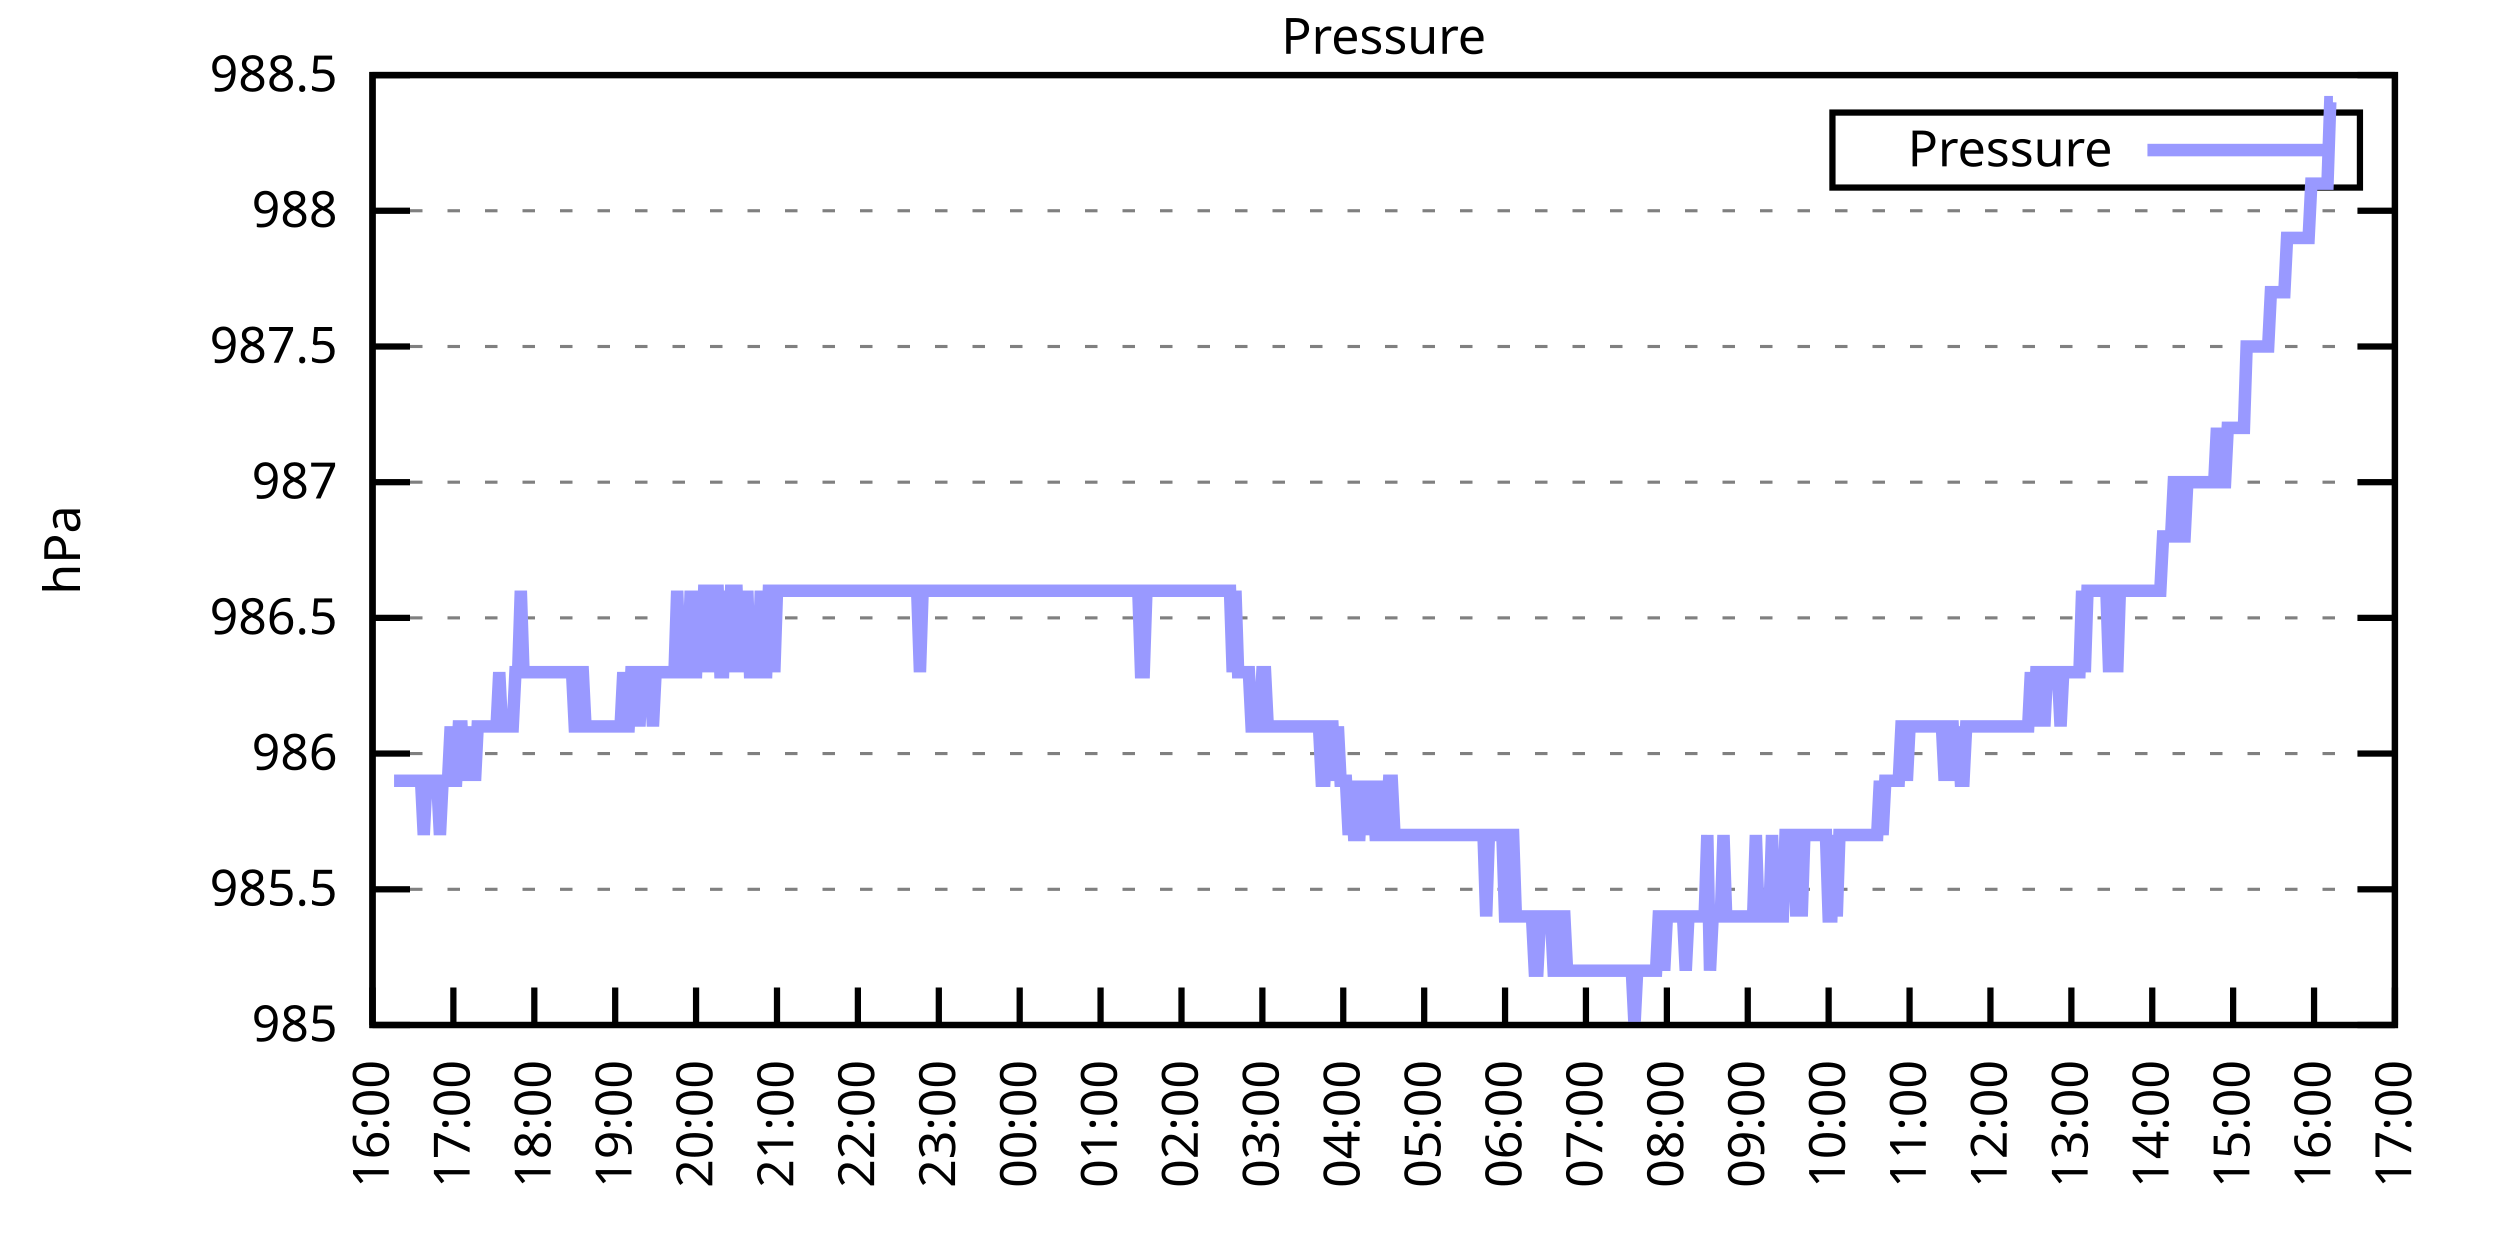
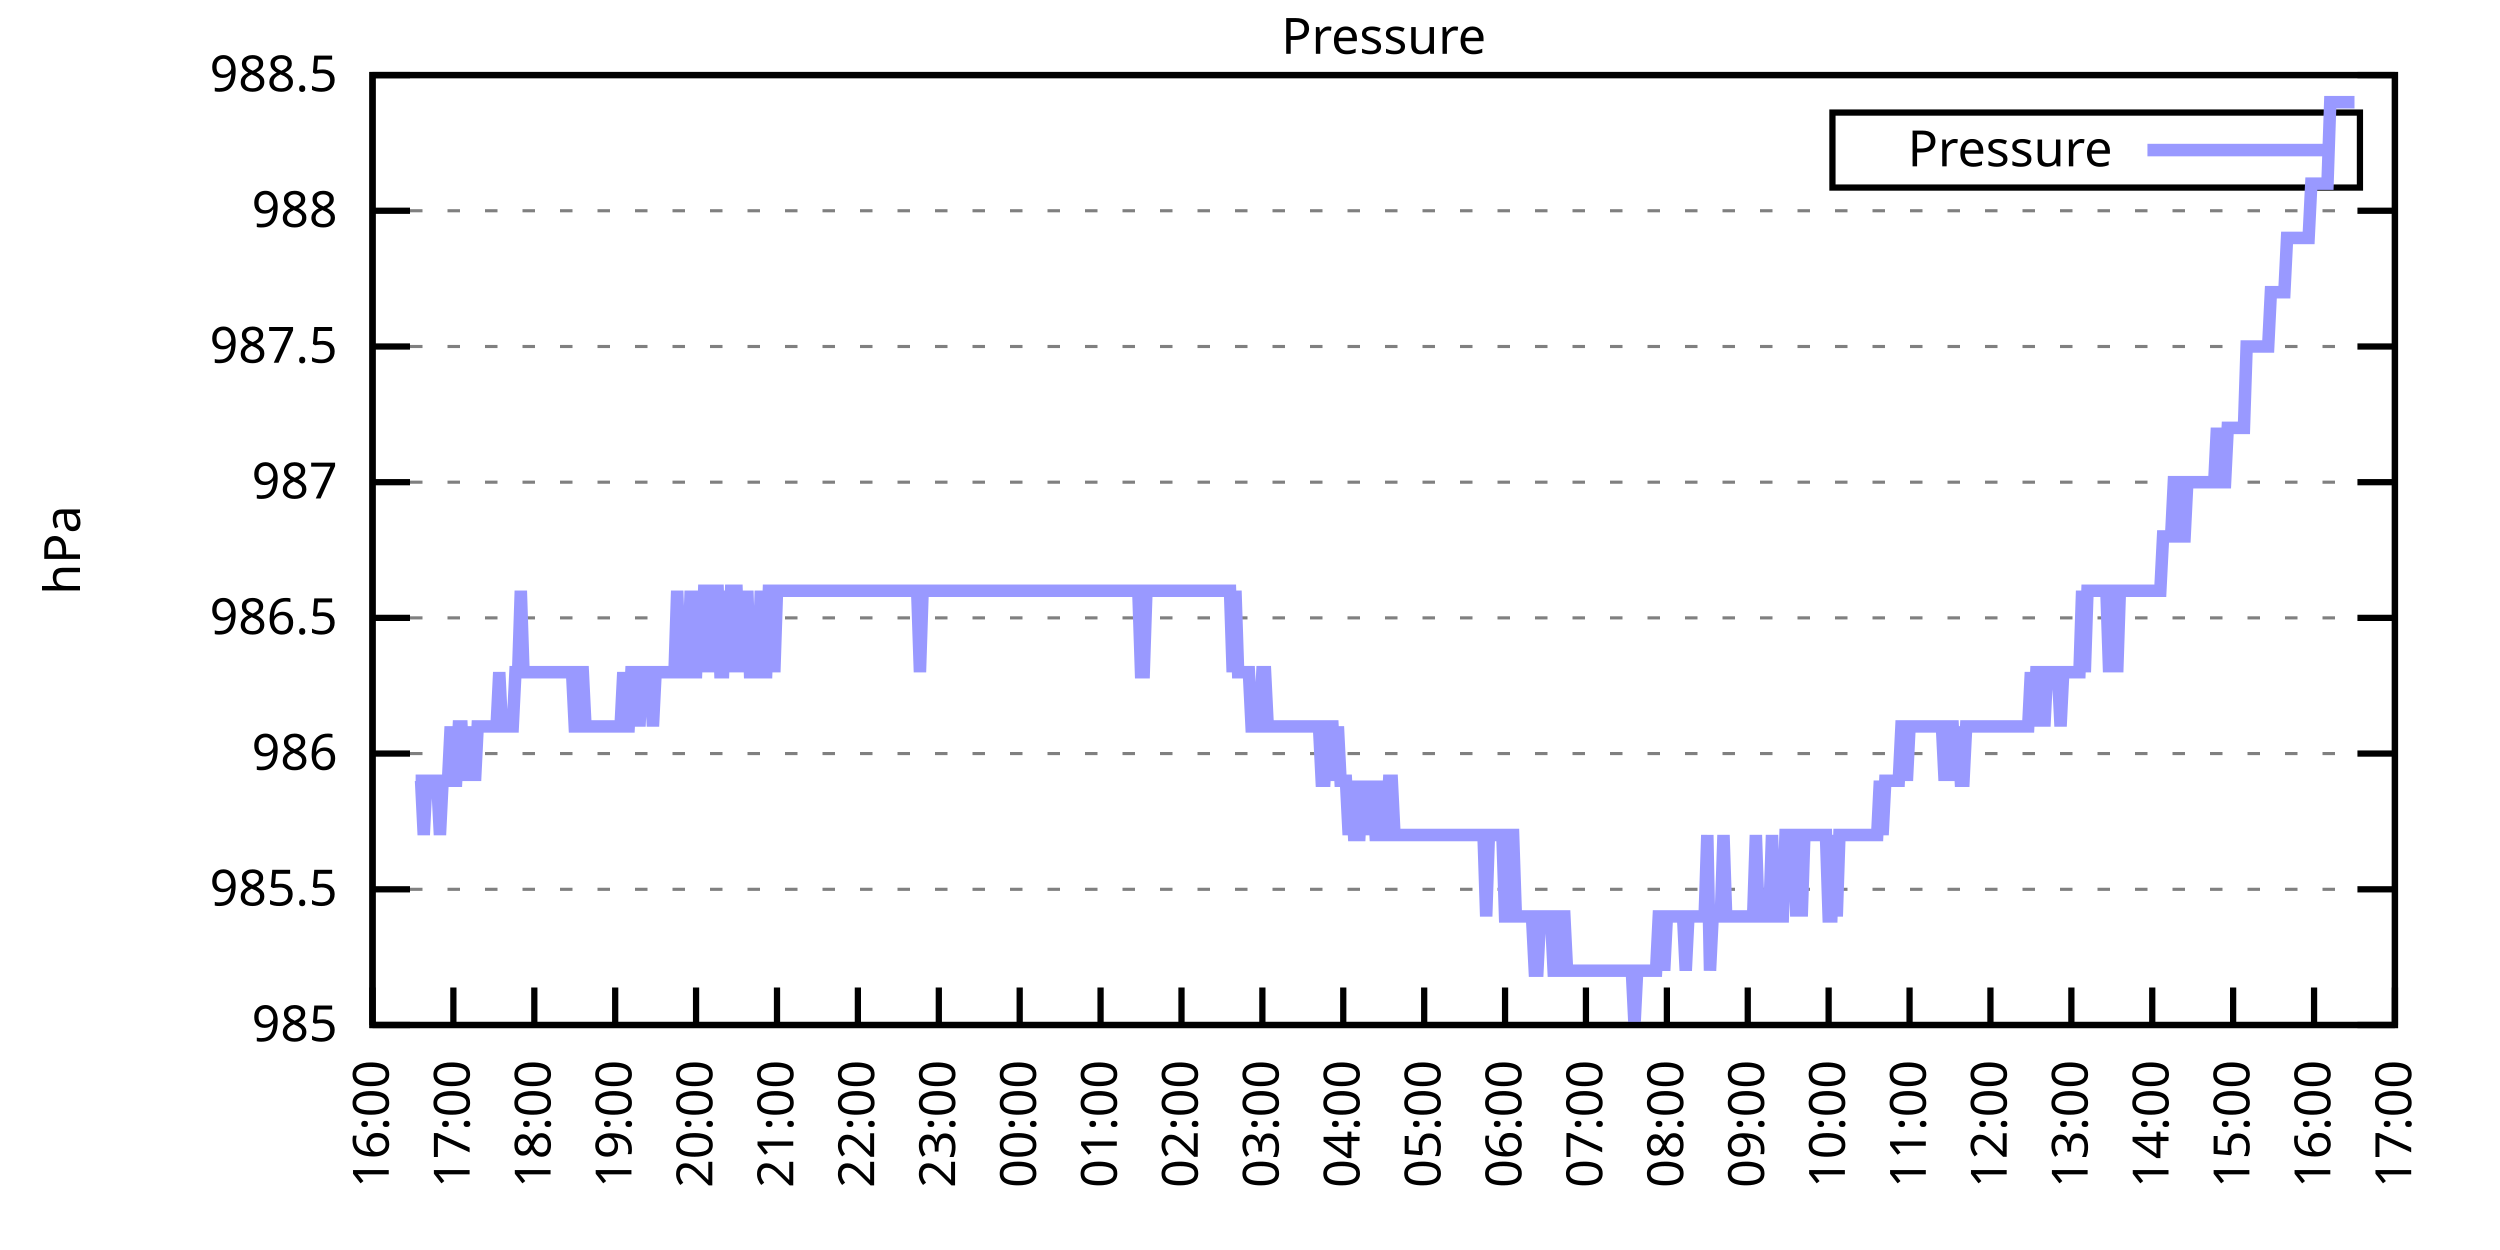
<svg xmlns="http://www.w3.org/2000/svg" xmlns:xlink="http://www.w3.org/1999/xlink" width="400" height="200" viewBox="0 0 400 200">
  <g id="gnuplot_canvas">
    <rect x="0" y="0" width="400" height="200" fill="none" />
    <defs>
      <circle id="gpDot" r="0.5" stroke-width="0.5" stroke="currentColor" />
      <path id="gpPt0" stroke-width="0.333" stroke="currentColor" d="M-1,0 h2 M0,-1 v2" />
      <path id="gpPt1" stroke-width="0.333" stroke="currentColor" d="M-1,-1 L1,1 M1,-1 L-1,1" />
      <path id="gpPt2" stroke-width="0.333" stroke="currentColor" d="M-1,0 L1,0 M0,-1 L0,1 M-1,-1 L1,1 M-1,1 L1,-1" />
      <rect id="gpPt3" stroke-width="0.333" stroke="currentColor" x="-1" y="-1" width="2" height="2" />
      <rect id="gpPt4" stroke-width="0.333" stroke="currentColor" fill="currentColor" x="-1" y="-1" width="2" height="2" />
      <circle id="gpPt5" stroke-width="0.333" stroke="currentColor" cx="0" cy="0" r="1" />
      <use xlink:href="#gpPt5" id="gpPt6" fill="currentColor" stroke="none" />
      <path id="gpPt7" stroke-width="0.333" stroke="currentColor" d="M0,-1.33 L-1.33,0.67 L1.33,0.67 z" />
      <use xlink:href="#gpPt7" id="gpPt8" fill="currentColor" stroke="none" />
      <use xlink:href="#gpPt7" id="gpPt9" stroke="currentColor" transform="rotate(180)" />
      <use xlink:href="#gpPt9" id="gpPt10" fill="currentColor" stroke="none" />
      <use xlink:href="#gpPt3" id="gpPt11" stroke="currentColor" transform="rotate(45)" />
      <use xlink:href="#gpPt11" id="gpPt12" fill="currentColor" stroke="none" />
      <path id="gpPt13" stroke-width="0.333" stroke="currentColor" d="M0,1.330 L1.265,0.411 L0.782,-1.067 L-0.782,-1.076 L-1.265,0.411 z" />
      <use xlink:href="#gpPt13" id="gpPt14" fill="currentColor" stroke="none" />
      <filter id="textbox" filterUnits="objectBoundingBox" x="0" y="0" height="1" width="1">
        <feFlood flood-color="white" flood-opacity="1" result="bgnd" />
        <feComposite in="SourceGraphic" in2="bgnd" operator="atop" />
      </filter>
      <filter id="greybox" filterUnits="objectBoundingBox" x="0" y="0" height="1" width="1">
        <feFlood flood-color="lightgrey" flood-opacity="1" result="grey" />
        <feComposite in="SourceGraphic" in2="grey" operator="atop" />
      </filter>
    </defs>
    <g fill="none" color="white" stroke="currentColor" stroke-width="1.00" stroke-linecap="butt" stroke-linejoin="miter">
</g>
    <g fill="none" color="black" stroke="currentColor" stroke-width="1.00" stroke-linecap="butt" stroke-linejoin="miter">
      <g stroke="none" shape-rendering="crispEdges">
        <polygon fill="rgb(255, 255, 255)" points="59.60,164.00 383.18,164.00 383.18,12.02 59.60,12.02 " />
      </g>
    </g>
    <g fill="none" color="black" stroke="currentColor" stroke-width="1.00" stroke-linecap="butt" stroke-linejoin="miter">
</g>
    <g fill="none" color="black" stroke="black" stroke-width="0.50" stroke-linecap="butt" stroke-linejoin="miter">
</g>
    <g fill="none" color="gray" stroke="currentColor" stroke-width="0.50" stroke-linecap="butt" stroke-linejoin="miter">
      <path stroke="gray" stroke-dasharray="2,4" class="gridline" d="M59.60,164.00 L383.19,164.00  " />
    </g>
    <g fill="none" color="gray" stroke="gray" stroke-width="1.00" stroke-linecap="butt" stroke-linejoin="miter">
</g>
    <g fill="none" color="black" stroke="currentColor" stroke-width="1.00" stroke-linecap="butt" stroke-linejoin="miter">
      <path stroke="black" d="M59.60,164.00 L65.60,164.00 M383.19,164.00 L377.19,164.00  " />
      <g transform="translate(54.00,166.60)" stroke="none" fill="black" font-family="Sans" font-size="8.00" text-anchor="end">
        <text>
          <tspan font-family="Sans"> 985</tspan>
        </text>
      </g>
    </g>
    <g fill="none" color="black" stroke="currentColor" stroke-width="1.00" stroke-linecap="butt" stroke-linejoin="miter">
</g>
    <g fill="none" color="black" stroke="black" stroke-width="0.50" stroke-linecap="butt" stroke-linejoin="miter">
</g>
    <g fill="none" color="gray" stroke="currentColor" stroke-width="0.50" stroke-linecap="butt" stroke-linejoin="miter">
      <path stroke="gray" stroke-dasharray="2,4" class="gridline" d="M59.60,142.29 L383.19,142.29  " />
    </g>
    <g fill="none" color="gray" stroke="gray" stroke-width="1.00" stroke-linecap="butt" stroke-linejoin="miter">
</g>
    <g fill="none" color="black" stroke="currentColor" stroke-width="1.00" stroke-linecap="butt" stroke-linejoin="miter">
      <path stroke="black" d="M59.60,142.29 L65.60,142.29 M383.19,142.29 L377.19,142.29  " />
      <g transform="translate(54.00,144.89)" stroke="none" fill="black" font-family="Sans" font-size="8.00" text-anchor="end">
        <text>
          <tspan font-family="Sans"> 985.5</tspan>
        </text>
      </g>
    </g>
    <g fill="none" color="black" stroke="currentColor" stroke-width="1.00" stroke-linecap="butt" stroke-linejoin="miter">
</g>
    <g fill="none" color="black" stroke="black" stroke-width="0.50" stroke-linecap="butt" stroke-linejoin="miter">
</g>
    <g fill="none" color="gray" stroke="currentColor" stroke-width="0.50" stroke-linecap="butt" stroke-linejoin="miter">
      <path stroke="gray" stroke-dasharray="2,4" class="gridline" d="M59.60,120.57 L383.19,120.57  " />
    </g>
    <g fill="none" color="gray" stroke="gray" stroke-width="1.00" stroke-linecap="butt" stroke-linejoin="miter">
</g>
    <g fill="none" color="black" stroke="currentColor" stroke-width="1.00" stroke-linecap="butt" stroke-linejoin="miter">
      <path stroke="black" d="M59.60,120.57 L65.60,120.57 M383.19,120.57 L377.19,120.57  " />
      <g transform="translate(54.00,123.17)" stroke="none" fill="black" font-family="Sans" font-size="8.00" text-anchor="end">
        <text>
          <tspan font-family="Sans"> 986</tspan>
        </text>
      </g>
    </g>
    <g fill="none" color="black" stroke="currentColor" stroke-width="1.00" stroke-linecap="butt" stroke-linejoin="miter">
</g>
    <g fill="none" color="black" stroke="black" stroke-width="0.50" stroke-linecap="butt" stroke-linejoin="miter">
</g>
    <g fill="none" color="gray" stroke="currentColor" stroke-width="0.50" stroke-linecap="butt" stroke-linejoin="miter">
      <path stroke="gray" stroke-dasharray="2,4" class="gridline" d="M59.60,98.86 L383.19,98.86  " />
    </g>
    <g fill="none" color="gray" stroke="gray" stroke-width="1.00" stroke-linecap="butt" stroke-linejoin="miter">
</g>
    <g fill="none" color="black" stroke="currentColor" stroke-width="1.00" stroke-linecap="butt" stroke-linejoin="miter">
      <path stroke="black" d="M59.60,98.86 L65.60,98.86 M383.19,98.86 L377.19,98.86  " />
      <g transform="translate(54.00,101.46)" stroke="none" fill="black" font-family="Sans" font-size="8.00" text-anchor="end">
        <text>
          <tspan font-family="Sans"> 986.5</tspan>
        </text>
      </g>
    </g>
    <g fill="none" color="black" stroke="currentColor" stroke-width="1.00" stroke-linecap="butt" stroke-linejoin="miter">
</g>
    <g fill="none" color="black" stroke="black" stroke-width="0.50" stroke-linecap="butt" stroke-linejoin="miter">
</g>
    <g fill="none" color="gray" stroke="currentColor" stroke-width="0.50" stroke-linecap="butt" stroke-linejoin="miter">
      <path stroke="gray" stroke-dasharray="2,4" class="gridline" d="M59.60,77.15 L383.19,77.15  " />
    </g>
    <g fill="none" color="gray" stroke="gray" stroke-width="1.00" stroke-linecap="butt" stroke-linejoin="miter">
</g>
    <g fill="none" color="black" stroke="currentColor" stroke-width="1.00" stroke-linecap="butt" stroke-linejoin="miter">
      <path stroke="black" d="M59.60,77.15 L65.60,77.15 M383.19,77.15 L377.19,77.15  " />
      <g transform="translate(54.00,79.75)" stroke="none" fill="black" font-family="Sans" font-size="8.00" text-anchor="end">
        <text>
          <tspan font-family="Sans"> 987</tspan>
        </text>
      </g>
    </g>
    <g fill="none" color="black" stroke="currentColor" stroke-width="1.00" stroke-linecap="butt" stroke-linejoin="miter">
</g>
    <g fill="none" color="black" stroke="black" stroke-width="0.50" stroke-linecap="butt" stroke-linejoin="miter">
</g>
    <g fill="none" color="gray" stroke="currentColor" stroke-width="0.50" stroke-linecap="butt" stroke-linejoin="miter">
      <path stroke="gray" stroke-dasharray="2,4" class="gridline" d="M59.60,55.44 L383.19,55.44  " />
    </g>
    <g fill="none" color="gray" stroke="gray" stroke-width="1.00" stroke-linecap="butt" stroke-linejoin="miter">
</g>
    <g fill="none" color="black" stroke="currentColor" stroke-width="1.00" stroke-linecap="butt" stroke-linejoin="miter">
      <path stroke="black" d="M59.60,55.44 L65.60,55.44 M383.19,55.44 L377.19,55.44  " />
      <g transform="translate(54.00,58.04)" stroke="none" fill="black" font-family="Sans" font-size="8.00" text-anchor="end">
        <text>
          <tspan font-family="Sans"> 987.5</tspan>
        </text>
      </g>
    </g>
    <g fill="none" color="black" stroke="currentColor" stroke-width="1.00" stroke-linecap="butt" stroke-linejoin="miter">
</g>
    <g fill="none" color="black" stroke="black" stroke-width="0.50" stroke-linecap="butt" stroke-linejoin="miter">
</g>
    <g fill="none" color="gray" stroke="currentColor" stroke-width="0.50" stroke-linecap="butt" stroke-linejoin="miter">
      <path stroke="gray" stroke-dasharray="2,4" class="gridline" d="M59.60,33.72 L383.19,33.72  " />
    </g>
    <g fill="none" color="gray" stroke="gray" stroke-width="1.00" stroke-linecap="butt" stroke-linejoin="miter">
</g>
    <g fill="none" color="black" stroke="currentColor" stroke-width="1.00" stroke-linecap="butt" stroke-linejoin="miter">
      <path stroke="black" d="M59.60,33.72 L65.60,33.72 M383.19,33.72 L377.19,33.72  " />
      <g transform="translate(54.00,36.32)" stroke="none" fill="black" font-family="Sans" font-size="8.00" text-anchor="end">
        <text>
          <tspan font-family="Sans"> 988</tspan>
        </text>
      </g>
    </g>
    <g fill="none" color="black" stroke="currentColor" stroke-width="1.00" stroke-linecap="butt" stroke-linejoin="miter">
</g>
    <g fill="none" color="black" stroke="black" stroke-width="0.50" stroke-linecap="butt" stroke-linejoin="miter">
</g>
    <g fill="none" color="gray" stroke="currentColor" stroke-width="0.50" stroke-linecap="butt" stroke-linejoin="miter">
      <path stroke="gray" stroke-dasharray="2,4" class="gridline" d="M59.60,12.01 L383.19,12.01  " />
    </g>
    <g fill="none" color="gray" stroke="gray" stroke-width="1.00" stroke-linecap="butt" stroke-linejoin="miter">
</g>
    <g fill="none" color="black" stroke="currentColor" stroke-width="1.00" stroke-linecap="butt" stroke-linejoin="miter">
      <path stroke="black" d="M59.60,12.01 L65.60,12.01 M383.19,12.01 L377.19,12.01  " />
      <g transform="translate(54.00,14.61)" stroke="none" fill="black" font-family="Sans" font-size="8.00" text-anchor="end">
        <text>
          <tspan font-family="Sans"> 988.5</tspan>
        </text>
      </g>
    </g>
    <g fill="none" color="black" stroke="currentColor" stroke-width="1.00" stroke-linecap="butt" stroke-linejoin="miter">
      <path stroke="black" d="M59.60,164.00 L59.60,158.00  " />
      <g transform="translate(62.20,169.60) rotate(270.00)" stroke="none" fill="black" font-family="Sans" font-size="8.00" text-anchor="end">
        <text>
          <tspan font-family="Sans">16:00</tspan>
        </text>
      </g>
    </g>
    <g fill="none" color="black" stroke="currentColor" stroke-width="1.00" stroke-linecap="butt" stroke-linejoin="miter">
      <path stroke="black" d="M72.54,164.00 L72.54,158.00  " />
      <g transform="translate(75.14,169.60) rotate(270.00)" stroke="none" fill="black" font-family="Sans" font-size="8.00" text-anchor="end">
        <text>
          <tspan font-family="Sans">17:00</tspan>
        </text>
      </g>
    </g>
    <g fill="none" color="black" stroke="currentColor" stroke-width="1.00" stroke-linecap="butt" stroke-linejoin="miter">
      <path stroke="black" d="M85.49,164.00 L85.49,158.00  " />
      <g transform="translate(88.09,169.60) rotate(270.00)" stroke="none" fill="black" font-family="Sans" font-size="8.00" text-anchor="end">
        <text>
          <tspan font-family="Sans">18:00</tspan>
        </text>
      </g>
    </g>
    <g fill="none" color="black" stroke="currentColor" stroke-width="1.00" stroke-linecap="butt" stroke-linejoin="miter">
      <path stroke="black" d="M98.43,164.00 L98.43,158.00  " />
      <g transform="translate(101.03,169.60) rotate(270.00)" stroke="none" fill="black" font-family="Sans" font-size="8.00" text-anchor="end">
        <text>
          <tspan font-family="Sans">19:00</tspan>
        </text>
      </g>
    </g>
    <g fill="none" color="black" stroke="currentColor" stroke-width="1.00" stroke-linecap="butt" stroke-linejoin="miter">
      <path stroke="black" d="M111.37,164.00 L111.37,158.00  " />
      <g transform="translate(113.97,169.60) rotate(270.00)" stroke="none" fill="black" font-family="Sans" font-size="8.00" text-anchor="end">
        <text>
          <tspan font-family="Sans">20:00</tspan>
        </text>
      </g>
    </g>
    <g fill="none" color="black" stroke="currentColor" stroke-width="1.00" stroke-linecap="butt" stroke-linejoin="miter">
      <path stroke="black" d="M124.32,164.00 L124.32,158.00  " />
      <g transform="translate(126.92,169.60) rotate(270.00)" stroke="none" fill="black" font-family="Sans" font-size="8.00" text-anchor="end">
        <text>
          <tspan font-family="Sans">21:00</tspan>
        </text>
      </g>
    </g>
    <g fill="none" color="black" stroke="currentColor" stroke-width="1.00" stroke-linecap="butt" stroke-linejoin="miter">
      <path stroke="black" d="M137.26,164.00 L137.26,158.00  " />
      <g transform="translate(139.86,169.60) rotate(270.00)" stroke="none" fill="black" font-family="Sans" font-size="8.00" text-anchor="end">
        <text>
          <tspan font-family="Sans">22:00</tspan>
        </text>
      </g>
    </g>
    <g fill="none" color="black" stroke="currentColor" stroke-width="1.00" stroke-linecap="butt" stroke-linejoin="miter">
      <path stroke="black" d="M150.21,164.00 L150.21,158.00  " />
      <g transform="translate(152.81,169.60) rotate(270.00)" stroke="none" fill="black" font-family="Sans" font-size="8.00" text-anchor="end">
        <text>
          <tspan font-family="Sans">23:00</tspan>
        </text>
      </g>
    </g>
    <g fill="none" color="black" stroke="currentColor" stroke-width="1.00" stroke-linecap="butt" stroke-linejoin="miter">
      <path stroke="black" d="M163.15,164.00 L163.15,158.00  " />
      <g transform="translate(165.75,169.60) rotate(270.00)" stroke="none" fill="black" font-family="Sans" font-size="8.00" text-anchor="end">
        <text>
          <tspan font-family="Sans">00:00</tspan>
        </text>
      </g>
    </g>
    <g fill="none" color="black" stroke="currentColor" stroke-width="1.00" stroke-linecap="butt" stroke-linejoin="miter">
      <path stroke="black" d="M176.09,164.00 L176.09,158.00  " />
      <g transform="translate(178.69,169.60) rotate(270.00)" stroke="none" fill="black" font-family="Sans" font-size="8.00" text-anchor="end">
        <text>
          <tspan font-family="Sans">01:00</tspan>
        </text>
      </g>
    </g>
    <g fill="none" color="black" stroke="currentColor" stroke-width="1.00" stroke-linecap="butt" stroke-linejoin="miter">
      <path stroke="black" d="M189.04,164.00 L189.04,158.00  " />
      <g transform="translate(191.64,169.60) rotate(270.00)" stroke="none" fill="black" font-family="Sans" font-size="8.00" text-anchor="end">
        <text>
          <tspan font-family="Sans">02:00</tspan>
        </text>
      </g>
    </g>
    <g fill="none" color="black" stroke="currentColor" stroke-width="1.00" stroke-linecap="butt" stroke-linejoin="miter">
      <path stroke="black" d="M201.98,164.00 L201.98,158.00  " />
      <g transform="translate(204.58,169.60) rotate(270.00)" stroke="none" fill="black" font-family="Sans" font-size="8.00" text-anchor="end">
        <text>
          <tspan font-family="Sans">03:00</tspan>
        </text>
      </g>
    </g>
    <g fill="none" color="black" stroke="currentColor" stroke-width="1.00" stroke-linecap="butt" stroke-linejoin="miter">
      <path stroke="black" d="M214.92,164.00 L214.92,158.00  " />
      <g transform="translate(217.52,169.60) rotate(270.00)" stroke="none" fill="black" font-family="Sans" font-size="8.00" text-anchor="end">
        <text>
          <tspan font-family="Sans">04:00</tspan>
        </text>
      </g>
    </g>
    <g fill="none" color="black" stroke="currentColor" stroke-width="1.00" stroke-linecap="butt" stroke-linejoin="miter">
      <path stroke="black" d="M227.87,164.00 L227.87,158.00  " />
      <g transform="translate(230.47,169.60) rotate(270.00)" stroke="none" fill="black" font-family="Sans" font-size="8.00" text-anchor="end">
        <text>
          <tspan font-family="Sans">05:00</tspan>
        </text>
      </g>
    </g>
    <g fill="none" color="black" stroke="currentColor" stroke-width="1.00" stroke-linecap="butt" stroke-linejoin="miter">
      <path stroke="black" d="M240.81,164.00 L240.81,158.00  " />
      <g transform="translate(243.41,169.60) rotate(270.00)" stroke="none" fill="black" font-family="Sans" font-size="8.00" text-anchor="end">
        <text>
          <tspan font-family="Sans">06:00</tspan>
        </text>
      </g>
    </g>
    <g fill="none" color="black" stroke="currentColor" stroke-width="1.00" stroke-linecap="butt" stroke-linejoin="miter">
      <path stroke="black" d="M253.75,164.00 L253.75,158.00  " />
      <g transform="translate(256.35,169.60) rotate(270.00)" stroke="none" fill="black" font-family="Sans" font-size="8.00" text-anchor="end">
        <text>
          <tspan font-family="Sans">07:00</tspan>
        </text>
      </g>
    </g>
    <g fill="none" color="black" stroke="currentColor" stroke-width="1.00" stroke-linecap="butt" stroke-linejoin="miter">
      <path stroke="black" d="M266.70,164.00 L266.70,158.00  " />
      <g transform="translate(269.30,169.60) rotate(270.00)" stroke="none" fill="black" font-family="Sans" font-size="8.00" text-anchor="end">
        <text>
          <tspan font-family="Sans">08:00</tspan>
        </text>
      </g>
    </g>
    <g fill="none" color="black" stroke="currentColor" stroke-width="1.00" stroke-linecap="butt" stroke-linejoin="miter">
      <path stroke="black" d="M279.64,164.00 L279.64,158.00  " />
      <g transform="translate(282.24,169.60) rotate(270.00)" stroke="none" fill="black" font-family="Sans" font-size="8.00" text-anchor="end">
        <text>
          <tspan font-family="Sans">09:00</tspan>
        </text>
      </g>
    </g>
    <g fill="none" color="black" stroke="currentColor" stroke-width="1.00" stroke-linecap="butt" stroke-linejoin="miter">
      <path stroke="black" d="M292.58,164.00 L292.58,158.00  " />
      <g transform="translate(295.18,169.60) rotate(270.00)" stroke="none" fill="black" font-family="Sans" font-size="8.00" text-anchor="end">
        <text>
          <tspan font-family="Sans">10:00</tspan>
        </text>
      </g>
    </g>
    <g fill="none" color="black" stroke="currentColor" stroke-width="1.00" stroke-linecap="butt" stroke-linejoin="miter">
      <path stroke="black" d="M305.53,164.00 L305.53,158.00  " />
      <g transform="translate(308.13,169.60) rotate(270.00)" stroke="none" fill="black" font-family="Sans" font-size="8.00" text-anchor="end">
        <text>
          <tspan font-family="Sans">11:00</tspan>
        </text>
      </g>
    </g>
    <g fill="none" color="black" stroke="currentColor" stroke-width="1.00" stroke-linecap="butt" stroke-linejoin="miter">
      <path stroke="black" d="M318.47,164.00 L318.47,158.00  " />
      <g transform="translate(321.07,169.60) rotate(270.00)" stroke="none" fill="black" font-family="Sans" font-size="8.00" text-anchor="end">
        <text>
          <tspan font-family="Sans">12:00</tspan>
        </text>
      </g>
    </g>
    <g fill="none" color="black" stroke="currentColor" stroke-width="1.00" stroke-linecap="butt" stroke-linejoin="miter">
      <path stroke="black" d="M331.42,164.00 L331.42,158.00  " />
      <g transform="translate(334.02,169.60) rotate(270.00)" stroke="none" fill="black" font-family="Sans" font-size="8.00" text-anchor="end">
        <text>
          <tspan font-family="Sans">13:00</tspan>
        </text>
      </g>
    </g>
    <g fill="none" color="black" stroke="currentColor" stroke-width="1.00" stroke-linecap="butt" stroke-linejoin="miter">
      <path stroke="black" d="M344.36,164.00 L344.36,158.00  " />
      <g transform="translate(346.96,169.60) rotate(270.00)" stroke="none" fill="black" font-family="Sans" font-size="8.00" text-anchor="end">
        <text>
          <tspan font-family="Sans">14:00</tspan>
        </text>
      </g>
    </g>
    <g fill="none" color="black" stroke="currentColor" stroke-width="1.00" stroke-linecap="butt" stroke-linejoin="miter">
      <path stroke="black" d="M357.30,164.00 L357.30,158.00  " />
      <g transform="translate(359.90,169.60) rotate(270.00)" stroke="none" fill="black" font-family="Sans" font-size="8.00" text-anchor="end">
        <text>
          <tspan font-family="Sans">15:00</tspan>
        </text>
      </g>
    </g>
    <g fill="none" color="black" stroke="currentColor" stroke-width="1.00" stroke-linecap="butt" stroke-linejoin="miter">
      <path stroke="black" d="M370.25,164.00 L370.25,158.00  " />
      <g transform="translate(372.85,169.60) rotate(270.00)" stroke="none" fill="black" font-family="Sans" font-size="8.00" text-anchor="end">
        <text>
          <tspan font-family="Sans">16:00</tspan>
        </text>
      </g>
    </g>
    <g fill="none" color="black" stroke="currentColor" stroke-width="1.00" stroke-linecap="butt" stroke-linejoin="miter">
      <path stroke="black" d="M383.19,164.00 L383.19,158.00  " />
      <g transform="translate(385.79,169.60) rotate(270.00)" stroke="none" fill="black" font-family="Sans" font-size="8.00" text-anchor="end">
        <text>
          <tspan font-family="Sans">17:00</tspan>
        </text>
      </g>
    </g>
    <g fill="none" color="black" stroke="currentColor" stroke-width="1.00" stroke-linecap="butt" stroke-linejoin="miter">
</g>
    <g fill="none" color="black" stroke="currentColor" stroke-width="1.00" stroke-linecap="butt" stroke-linejoin="miter">
      <path stroke="black" d="M59.60,12.01 L59.60,164.00 L383.19,164.00 L383.19,12.01 L59.60,12.01 Z  " />
    </g>
    <g fill="none" color="black" stroke="currentColor" stroke-width="1.00" stroke-linecap="butt" stroke-linejoin="miter">
</g>
    <g fill="none" color="black" stroke="currentColor" stroke-width="1.00" stroke-linecap="butt" stroke-linejoin="miter">
      <path stroke="black" d="M293.19,30.01 L293.19,18.01 L377.59,18.01 L377.59,30.01 L293.19,30.01 Z  " />
    </g>
    <g id="Pressure_plot_1">
      <g fill="none" color="white" stroke="black" stroke-width="2.00" stroke-linecap="butt" stroke-linejoin="miter">
</g>
      <g fill="none" color="black" stroke="currentColor" stroke-width="2.00" stroke-linecap="butt" stroke-linejoin="miter">
        <g transform="translate(337.99,26.61)" stroke="none" fill="black" font-family="Sans" font-size="8.00" text-anchor="end">
          <text>
            <tspan font-family="Sans">Pressure</tspan>
          </text>
        </g>
      </g>
      <g fill="none" color="black" stroke="currentColor" stroke-width="2.00" stroke-linecap="butt" stroke-linejoin="miter">
-         <path stroke="rgb(153, 153, 255)" d="M343.59,24.01 L371.99,24.01 M63.05,124.92 L63.48,124.92 L63.91,124.92 L64.35,124.92 L64.78,124.92 L65.21,124.92   L65.64,124.92 L66.07,124.92 L66.50,124.92 L66.93,124.92 L67.37,124.92 L67.80,133.60 L68.23,124.92 L68.66,124.92   L69.09,124.92 L69.52,124.92 L69.95,124.92 L70.39,133.60 L70.82,124.92 L71.25,124.92 L71.68,124.92 L72.11,116.23   L72.54,124.92 L72.98,124.92 L73.41,116.23 L73.84,116.23 L74.27,124.92 L74.70,116.23 L75.13,124.92 L75.56,116.23   L76.00,124.92 L76.43,116.23 L76.86,116.23 L77.29,116.23 L77.72,116.23 L78.15,116.23 L78.58,116.23 L79.02,116.23   L79.45,116.23 L79.88,107.55 L80.31,116.23 L80.74,116.23 L81.17,116.23 L81.60,116.23 L82.04,116.23 L82.47,107.55   L82.90,107.55 L83.33,94.52 L83.76,107.55 L84.19,107.55 L84.62,107.55 L85.06,107.55 L85.49,107.55 L85.92,107.55   L86.35,107.55 L86.78,107.55 L87.21,107.55 L87.64,107.55 L88.08,107.55 L88.51,107.55 L88.94,107.55 L89.37,107.55   L89.80,107.55 L90.23,107.55 L90.66,107.55 L91.10,107.55 L91.53,107.55 L91.96,116.23 L92.39,116.23 L92.82,107.55   L93.25,107.55 L93.68,116.23 L94.12,116.23 L94.55,116.23 L94.98,116.23 L95.41,116.23 L95.84,116.23 L96.27,116.23   L96.70,116.23 L97.14,116.23 L97.57,116.23 L98.00,116.23 L98.43,116.23 L98.86,116.23 L99.29,116.23 L99.73,107.55   L100.16,116.23 L100.59,116.23 L101.02,107.55 L101.45,107.55 L101.88,107.55 L102.31,116.23 L102.75,107.55 L103.18,107.55   L103.61,107.55 L104.04,107.55 L104.47,116.23 L104.90,107.55 L105.33,107.55 L105.77,107.55 L106.20,107.55 L106.63,107.55   L107.06,107.55 L107.49,107.55 L107.92,107.55 L108.35,94.52 L108.79,107.55 L109.22,107.55 L109.65,107.55 L110.08,107.55   L110.51,94.52 L110.94,107.55 L111.37,107.55 L111.81,94.52 L112.24,107.55 L112.67,94.52 L113.10,94.52 L113.53,107.55   L113.96,94.52 L114.39,94.52 L114.83,94.52 L115.26,107.55 L115.69,107.55 L116.12,94.52 L116.55,107.55 L116.98,94.52   L117.41,94.52 L117.85,94.52 L118.28,107.55 L118.71,94.52 L119.14,107.55 L119.57,94.52 L120.00,107.55 L120.43,107.55   L120.87,107.55 L121.30,107.55 L121.73,94.52 L122.16,107.55 L122.59,107.55 L123.02,94.52 L123.46,94.52 L123.89,107.55   L124.32,94.52 L124.75,94.52 L125.18,94.52 L125.61,94.52 L126.04,94.52 L126.48,94.52 L126.91,94.52 L127.34,94.52   L127.77,94.52 L128.20,94.52 L128.63,94.52 L129.06,94.52 L129.50,94.52 L129.93,94.52 L130.36,94.52 L130.79,94.52   L131.22,94.52 L131.65,94.52 L132.08,94.52 L132.52,94.52 L132.95,94.52 L133.38,94.52 L133.81,94.52 L134.24,94.52   L134.67,94.52 L135.10,94.52 L135.54,94.52 L135.97,94.52 L136.40,94.52 L136.83,94.52 L137.26,94.52 L137.69,94.52   L138.12,94.52 L138.56,94.52 L138.99,94.52 L139.42,94.52 L139.85,94.52 L140.28,94.52 L140.71,94.52 L141.14,94.52   L141.58,94.52 L142.01,94.52 L142.44,94.52 L142.87,94.52 L143.30,94.52 L143.73,94.52 L144.16,94.52 L144.60,94.52   L145.03,94.52 L145.46,94.52 L145.89,94.52 L146.32,94.52 L146.75,94.52 L147.19,107.55 L147.62,94.52 L148.05,94.52   L148.48,94.52 L148.91,94.52 L149.34,94.52 L149.77,94.52 L150.21,94.52 L150.64,94.52 L151.07,94.52 L151.50,94.52   L151.93,94.52 L152.36,94.52 L152.79,94.52 L153.23,94.52 L153.66,94.52 L154.09,94.52 L154.52,94.52 L154.95,94.52   L155.38,94.52 L155.81,94.52 L156.25,94.52 L156.68,94.52 L157.11,94.52 L157.54,94.52 L157.97,94.52 L158.40,94.52   L158.83,94.52 L159.27,94.52 L159.70,94.52 L160.13,94.52 L160.56,94.52 L160.99,94.52 L161.42,94.52 L161.85,94.52   L162.29,94.52 L162.72,94.52 L163.15,94.52 L163.58,94.52 L164.01,94.52 L164.44,94.52 L164.87,94.52 L165.31,94.52   L165.74,94.52 L166.17,94.52 L166.60,94.52 L167.03,94.52 L167.46,94.52 L167.89,94.52 L168.33,94.52 L168.76,94.52   L169.19,94.52 L169.62,94.52 L170.05,94.52 L170.48,94.52 L170.91,94.52 L171.35,94.52 L171.78,94.52 L172.21,94.52   L172.64,94.52 L173.07,94.52 L173.50,94.52 L173.94,94.52 L174.37,94.52 L174.80,94.52 L175.23,94.52 L175.66,94.52   L176.09,94.52 L176.52,94.52 L176.96,94.52 L177.39,94.52 L177.82,94.52 L178.25,94.52 L178.68,94.52 L179.11,94.52   L179.54,94.52 L179.98,94.52 L180.41,94.52 L180.84,94.52 L181.27,94.52 L181.70,94.52 L182.13,94.52 L182.56,107.55   L183.00,107.55 L183.43,94.52 L183.86,94.52 L184.29,94.52 L184.72,94.52 L185.15,94.52 L185.58,94.52 L186.02,94.52   L186.45,94.52 L186.88,94.52 L187.31,94.52 L187.74,94.52 L188.17,94.52 L188.60,94.52 L189.04,94.52 L189.47,94.52   L189.90,94.52 L190.33,94.52 L190.76,94.52 L191.19,94.52 L191.62,94.52 L192.06,94.52 L192.49,94.52 L192.92,94.52   L193.35,94.52 L193.78,94.52 L194.21,94.52 L194.64,94.52 L195.08,94.52 L195.51,94.52 L195.94,94.52 L196.37,94.52   L196.80,94.52 L197.23,107.55 L197.67,94.52 L198.10,107.55 L198.53,107.55 L198.96,107.55 L199.39,107.55 L199.82,107.55   L200.25,116.23 L200.69,116.23 L201.12,116.23 L201.55,116.23 L201.98,107.55 L202.41,107.55 L202.84,116.23 L203.27,116.23   L203.71,116.23 L204.14,116.23 L204.57,116.23 L205.00,116.23 L205.43,116.23 L205.86,116.23 L206.29,116.23 L206.73,116.23   L207.16,116.23 L207.59,116.23 L208.02,116.23 L208.45,116.23 L208.88,116.23 L209.31,116.23 L209.75,116.23 L210.18,116.23   L210.61,116.23 L211.04,116.23 L211.47,124.92 L211.90,124.92 L212.33,116.23 L212.77,116.23 L213.20,116.23 L213.63,124.92   L214.06,116.23 L214.49,124.92 L214.92,124.92 L215.35,124.92 L215.79,133.60 L216.22,124.92 L216.65,133.60 L217.08,133.60   L217.51,133.60 L217.94,124.92 L218.37,133.60 L218.81,124.92 L219.24,133.60 L219.67,124.92 L220.10,133.60 L220.53,133.60   L220.96,124.92 L221.40,133.60 L221.83,133.60 L222.26,124.92 L222.69,124.92 L223.12,133.60 L223.55,133.60 L223.98,133.60   L224.42,133.60 L224.85,133.60 L225.28,133.60 L225.71,133.60 L226.14,133.60 L226.57,133.60 L227.00,133.60 L227.44,133.60   L227.87,133.60 L228.30,133.60 L228.73,133.60 L229.16,133.60 L229.59,133.60 L230.02,133.60 L230.46,133.60 L230.89,133.60   L231.32,133.60 L231.75,133.60 L232.18,133.60 L232.61,133.60 L233.04,133.60 L233.48,133.60 L233.91,133.60 L234.34,133.60   L234.77,133.60 L235.20,133.60 L235.63,133.60 L236.06,133.60 L236.50,133.60 L236.93,133.60 L237.36,133.60 L237.79,146.63   L238.22,133.60 L238.65,133.60 L239.08,133.60 L239.52,133.60 L239.95,133.60 L240.38,133.60 L240.81,146.63 L241.24,146.63   L241.67,133.60 L242.10,133.60 L242.54,146.63 L242.97,146.63 L243.40,146.63 L243.83,146.63 L244.26,146.63 L244.69,146.63   L245.12,146.63 L245.56,155.31 L245.99,155.31 L246.42,146.63 L246.85,146.63 L247.28,146.63 L247.71,146.63 L248.15,146.63   L248.58,155.31 L249.01,155.31 L249.44,155.31 L249.87,146.63 L250.30,146.63 L250.73,155.31 L251.17,155.31 L251.60,155.31   L252.03,155.31 L252.46,155.31 L252.89,155.31 L253.32,155.31 L253.75,155.31 L254.19,155.31 L254.62,155.31 L255.05,155.31   L255.48,155.31 L255.91,155.31 L256.34,155.31 L256.77,155.31 L257.21,155.31 L257.64,155.31 L258.07,155.31 L258.50,155.31   L258.93,155.31 L259.36,155.31 L259.79,155.31 L260.23,155.31 L260.66,155.31 L261.09,155.31 L261.52,164.00 L261.95,155.31   L262.38,155.31 L262.81,155.31 L263.25,155.31 L263.68,155.31 L264.11,155.31 L264.54,155.31 L264.97,155.31 L265.40,146.63   L265.83,146.63 L266.27,155.31 L266.70,146.63 L267.13,146.63 L267.56,146.63 L267.99,146.63 L268.42,146.63 L268.85,146.63   L269.29,146.63 L269.72,155.31 L270.15,146.63 L270.58,146.63 L271.01,146.63 L271.44,146.63 L271.88,146.63 L272.31,146.63   L272.74,146.63 L273.17,133.60 L273.60,155.31 L274.03,146.63 L274.46,146.63 L274.90,146.63 L275.33,146.63 L275.76,133.60   L276.19,146.63 L276.62,146.63 L277.05,146.63 L277.48,146.63 L277.92,146.63 L278.35,146.63 L278.78,146.63 L279.21,146.63   L279.64,146.63 L280.07,146.63 L280.50,146.63 L280.94,133.60 L281.37,146.63 L281.80,146.63 L282.23,146.63 L282.66,146.63   L283.09,146.63 L283.52,133.60 L283.96,146.63 L284.39,146.63 L284.82,146.63 L285.25,146.63 L285.68,133.60 L286.11,133.60   L286.54,133.60 L286.98,133.60 L287.41,146.63 L287.84,133.60 L288.27,146.63 L288.70,133.60 L289.13,133.60 L289.56,133.60   L290.00,133.60 L290.43,133.60 L290.86,133.60 L291.29,133.60 L291.72,133.60 L292.15,133.60 L292.58,146.63 L293.02,146.63   L293.45,133.60 L293.88,146.63 L294.31,133.60 L294.74,133.60 L295.17,133.60 L295.60,133.60 L296.04,133.60 L296.47,133.60   L296.90,133.60 L297.33,133.60 L297.76,133.60 L298.19,133.60 L298.63,133.60 L299.06,133.60 L299.49,133.60 L299.92,133.60   L300.35,133.60 L300.78,124.92 L301.21,133.60 L301.65,124.92 L302.08,124.92 L302.51,124.92 L302.94,124.92 L303.37,124.92   L303.80,124.92 L304.23,116.23 L304.67,116.23 L305.10,124.92 L305.53,116.23 L305.96,116.23 L306.39,116.23 L306.82,116.23   L307.25,116.23 L307.69,116.23 L308.12,116.23 L308.55,116.23 L308.98,116.23 L309.41,116.23 L309.84,116.23 L310.27,116.23   L310.71,116.23 L311.14,124.92 L311.57,116.23 L312.00,116.23 L312.43,116.23 L312.86,124.92 L313.29,116.23 L313.73,124.92   L314.16,124.92 L314.59,116.23 L315.02,116.23 L315.45,116.23 L315.88,116.23 L316.31,116.23 L316.75,116.23 L317.18,116.23   L317.61,116.23 L318.04,116.23 L318.47,116.23 L318.90,116.23 L319.33,116.23 L319.77,116.23 L320.20,116.23 L320.63,116.23   L321.06,116.23 L321.49,116.23 L321.92,116.23 L322.36,116.23 L322.79,116.23 L323.22,116.23 L323.65,116.23 L324.08,116.23   L324.51,116.23 L324.94,107.55 L325.38,116.23 L325.81,107.55 L326.24,107.55 L326.67,107.55 L327.10,116.23 L327.53,107.55   L327.96,107.55 L328.40,107.55 L328.83,107.55 L329.26,107.55 L329.69,116.23 L330.12,107.55 L330.55,107.55 L330.98,107.55   L331.42,107.55 L331.85,107.55 L332.28,107.55 L332.71,107.55 L333.14,94.52 L333.57,107.55 L334.00,94.52 L334.44,94.52   L334.87,94.52 L335.30,94.52 L335.73,94.52 L336.16,94.52 L336.59,94.52 L337.02,94.52 L337.46,107.55 L337.89,94.52   L338.32,94.52 L338.75,107.55 L339.18,94.52 L339.61,94.52 L340.04,94.52 L340.48,94.52 L340.91,94.52 L341.34,94.52   L341.77,94.52 L342.20,94.52 L342.63,94.52 L343.06,94.52 L343.50,94.52 L343.93,94.52 L344.36,94.52 L344.79,94.52   L345.22,94.52 L345.65,94.52 L346.09,85.83 L346.52,85.83 L346.95,85.83 L347.38,85.83 L347.81,77.15 L348.24,77.15   L348.67,77.15 L349.11,85.83 L349.54,85.83 L349.97,77.15 L350.40,77.15 L350.83,77.15 L351.26,77.15 L351.69,77.15   L352.13,77.15 L352.56,77.15 L352.99,77.15 L353.42,77.15 L353.85,77.15 L354.28,77.15 L354.71,68.46 L355.15,77.15   L355.58,77.15 L356.01,77.15 L356.44,68.46 L356.87,68.46 L357.30,68.46 L357.73,68.46 L358.17,68.46 L358.60,68.46   L359.03,68.46 L359.46,55.44 L359.89,55.44 L360.32,55.44 L360.75,55.44 L361.19,55.44 L361.62,55.44 L362.05,55.44   L362.48,55.44 L362.91,55.44 L363.34,46.75 L363.77,46.75 L364.21,46.75 L364.64,46.75 L365.07,46.75 L365.50,46.75   L365.93,38.07 L366.36,38.07 L366.79,38.07 L367.23,38.07 L367.66,38.07 L368.09,38.07 L368.52,38.07 L368.95,38.07   L369.38,38.07 L369.81,29.38 L370.25,29.38 L370.68,29.38 L371.11,29.38 L371.54,29.38 L371.97,29.38 L372.40,29.38   L372.84,16.35 L373.27,16.35  " />
+         <path stroke="rgb(153, 153, 255)" d="M343.59,24.01 L371.99,24.01 M66.50,124.92 L66.93,124.92 L67.37,124.92 L67.80,133.60 L68.23,124.92 L68.66,124.92   L69.09,124.92 L69.52,124.92 L69.95,124.92 L70.39,133.60 L70.82,124.92 L71.25,124.92 L71.68,124.92 L72.11,116.23   L72.54,124.92 L72.98,124.92 L73.41,116.23 L73.84,116.23 L74.27,124.92 L74.70,116.23 L75.13,124.92 L75.56,116.23   L76.00,124.92 L76.43,116.23 L76.86,116.23 L77.29,116.23 L77.72,116.23 L78.15,116.23 L78.58,116.23 L79.02,116.23   L79.45,116.23 L79.88,107.55 L80.31,116.23 L80.74,116.23 L81.17,116.23 L81.60,116.23 L82.04,116.23 L82.47,107.55   L82.90,107.55 L83.33,94.52 L83.76,107.55 L84.19,107.55 L84.62,107.55 L85.06,107.55 L85.49,107.55 L85.92,107.55   L86.35,107.55 L86.78,107.55 L87.21,107.55 L87.64,107.55 L88.08,107.55 L88.51,107.55 L88.94,107.55 L89.37,107.55   L89.80,107.55 L90.23,107.55 L90.66,107.55 L91.10,107.55 L91.53,107.55 L91.96,116.23 L92.39,116.23 L92.82,107.55   L93.25,107.55 L93.68,116.23 L94.12,116.23 L94.55,116.23 L94.98,116.23 L95.41,116.23 L95.84,116.23 L96.27,116.23   L96.70,116.23 L97.14,116.23 L97.57,116.23 L98.00,116.23 L98.43,116.23 L98.86,116.23 L99.29,116.23 L99.73,107.55   L100.16,116.23 L100.59,116.23 L101.02,107.55 L101.45,107.55 L101.88,107.55 L102.31,116.23 L102.75,107.55 L103.18,107.55   L103.61,107.55 L104.04,107.55 L104.47,116.23 L104.90,107.55 L105.33,107.55 L105.77,107.55 L106.20,107.55 L106.63,107.55   L107.06,107.55 L107.49,107.55 L107.92,107.55 L108.35,94.52 L108.79,107.55 L109.22,107.55 L109.65,107.55 L110.08,107.55   L110.51,94.52 L110.94,107.55 L111.37,107.55 L111.81,94.52 L112.24,107.55 L112.67,94.52 L113.10,94.52 L113.53,107.55   L113.96,94.52 L114.39,94.52 L114.83,94.52 L115.26,107.55 L115.69,107.55 L116.12,94.52 L116.55,107.55 L116.98,94.52   L117.41,94.52 L117.85,94.52 L118.28,107.55 L118.71,94.52 L119.14,107.55 L119.57,94.52 L120.00,107.55 L120.43,107.55   L120.87,107.55 L121.30,107.55 L121.73,94.52 L122.16,107.55 L122.59,107.55 L123.02,94.52 L123.46,94.52 L123.89,107.55   L124.32,94.52 L124.75,94.52 L125.18,94.52 L125.61,94.52 L126.04,94.52 L126.48,94.52 L126.91,94.52 L127.34,94.52   L127.77,94.52 L128.20,94.52 L128.63,94.52 L129.06,94.52 L129.50,94.52 L129.93,94.52 L130.36,94.52 L130.79,94.52   L131.22,94.52 L131.65,94.52 L132.08,94.52 L132.52,94.52 L132.95,94.52 L133.38,94.52 L133.81,94.52 L134.24,94.52   L134.67,94.52 L135.10,94.52 L135.54,94.52 L135.97,94.52 L136.40,94.52 L136.83,94.52 L137.26,94.52 L137.69,94.52   L138.12,94.52 L138.56,94.52 L138.99,94.52 L139.42,94.52 L139.85,94.52 L140.28,94.52 L140.71,94.52 L141.14,94.52   L141.58,94.52 L142.01,94.52 L142.44,94.52 L142.87,94.52 L143.30,94.52 L143.73,94.52 L144.16,94.52 L144.60,94.52   L145.03,94.52 L145.46,94.52 L145.89,94.52 L146.32,94.52 L146.75,94.52 L147.19,107.55 L147.62,94.52 L148.05,94.52   L148.48,94.52 L148.91,94.52 L149.34,94.52 L149.77,94.52 L150.21,94.52 L150.64,94.52 L151.07,94.52 L151.50,94.52   L151.93,94.52 L152.36,94.52 L152.79,94.52 L153.23,94.52 L153.66,94.52 L154.09,94.52 L154.52,94.52 L154.95,94.52   L155.38,94.52 L155.81,94.52 L156.25,94.52 L156.68,94.52 L157.11,94.52 L157.54,94.52 L157.97,94.52 L158.40,94.52   L158.83,94.52 L159.27,94.52 L159.70,94.52 L160.13,94.52 L160.56,94.52 L160.99,94.52 L161.42,94.52 L161.85,94.52   L162.29,94.52 L162.72,94.52 L163.15,94.52 L163.58,94.52 L164.01,94.52 L164.44,94.52 L164.87,94.52 L165.31,94.52   L165.74,94.52 L166.17,94.52 L166.60,94.52 L167.03,94.52 L167.46,94.52 L167.89,94.52 L168.33,94.52 L168.76,94.52   L169.19,94.52 L169.62,94.52 L170.05,94.52 L170.48,94.52 L170.91,94.52 L171.35,94.52 L171.78,94.52 L172.21,94.52   L172.64,94.52 L173.07,94.52 L173.50,94.52 L173.94,94.52 L174.37,94.52 L174.80,94.52 L175.23,94.52 L175.66,94.52   L176.09,94.52 L176.52,94.52 L176.96,94.52 L177.39,94.52 L177.82,94.52 L178.25,94.52 L178.68,94.52 L179.11,94.52   L179.54,94.52 L179.98,94.52 L180.41,94.52 L180.84,94.52 L181.27,94.52 L181.70,94.52 L182.13,94.52 L182.56,107.55   L183.00,107.55 L183.43,94.52 L183.86,94.52 L184.29,94.52 L184.72,94.52 L185.15,94.52 L185.58,94.52 L186.02,94.52   L186.45,94.52 L186.88,94.52 L187.31,94.52 L187.74,94.52 L188.17,94.52 L188.60,94.52 L189.04,94.52 L189.47,94.52   L189.90,94.52 L190.33,94.52 L190.76,94.52 L191.19,94.52 L191.62,94.52 L192.06,94.52 L192.49,94.52 L192.92,94.52   L193.35,94.52 L193.78,94.52 L194.21,94.52 L194.64,94.52 L195.08,94.52 L195.51,94.52 L195.94,94.52 L196.37,94.52   L196.80,94.52 L197.23,107.55 L197.67,94.52 L198.10,107.55 L198.53,107.55 L198.96,107.55 L199.39,107.55 L199.82,107.55   L200.25,116.23 L200.69,116.23 L201.12,116.23 L201.55,116.23 L201.98,107.55 L202.41,107.55 L202.84,116.23 L203.27,116.23   L203.71,116.23 L204.14,116.23 L204.57,116.23 L205.00,116.23 L205.43,116.23 L205.86,116.23 L206.29,116.23 L206.73,116.23   L207.16,116.23 L207.59,116.23 L208.02,116.23 L208.45,116.23 L208.88,116.23 L209.31,116.23 L209.75,116.23 L210.18,116.23   L210.61,116.23 L211.04,116.23 L211.47,124.92 L211.90,124.92 L212.33,116.23 L212.77,116.23 L213.20,116.23 L213.63,124.92   L214.06,116.23 L214.49,124.92 L214.92,124.92 L215.35,124.92 L215.79,133.60 L216.22,124.92 L216.65,133.60 L217.08,133.60   L217.51,133.60 L217.94,124.92 L218.37,133.60 L218.81,124.92 L219.24,133.60 L219.67,124.92 L220.10,133.60 L220.53,133.60   L220.96,124.92 L221.40,133.60 L221.83,133.60 L222.26,124.92 L222.69,124.92 L223.12,133.60 L223.55,133.60 L223.98,133.60   L224.42,133.60 L224.85,133.60 L225.28,133.60 L225.71,133.60 L226.14,133.60 L226.57,133.60 L227.00,133.60 L227.44,133.60   L227.87,133.60 L228.30,133.60 L228.73,133.60 L229.16,133.60 L229.59,133.60 L230.02,133.60 L230.46,133.60 L230.89,133.60   L231.32,133.60 L231.75,133.60 L232.18,133.60 L232.61,133.60 L233.04,133.60 L233.48,133.60 L233.91,133.60 L234.34,133.60   L234.77,133.60 L235.20,133.60 L235.63,133.60 L236.06,133.60 L236.50,133.60 L236.93,133.60 L237.36,133.60 L237.79,146.63   L238.22,133.60 L238.65,133.60 L239.08,133.60 L239.52,133.60 L239.95,133.60 L240.38,133.60 L240.81,146.63 L241.24,146.63   L241.67,133.60 L242.10,133.60 L242.54,146.63 L242.97,146.63 L243.40,146.63 L243.83,146.63 L244.26,146.63 L244.69,146.63   L245.12,146.63 L245.56,155.31 L245.99,155.31 L246.42,146.63 L246.85,146.63 L247.28,146.63 L247.71,146.63 L248.15,146.63   L248.58,155.31 L249.01,155.31 L249.44,155.31 L249.87,146.63 L250.30,146.63 L250.73,155.31 L251.17,155.31 L251.60,155.31   L252.03,155.31 L252.46,155.31 L252.89,155.31 L253.32,155.31 L253.75,155.31 L254.19,155.31 L254.62,155.31 L255.05,155.31   L255.48,155.31 L255.91,155.31 L256.34,155.31 L256.77,155.31 L257.21,155.31 L257.64,155.31 L258.07,155.31 L258.50,155.31   L258.93,155.31 L259.36,155.31 L259.79,155.31 L260.23,155.31 L260.66,155.31 L261.09,155.31 L261.52,164.00 L261.95,155.31   L262.38,155.31 L262.81,155.31 L263.25,155.31 L263.68,155.31 L264.11,155.31 L264.54,155.31 L264.97,155.31 L265.40,146.63   L265.83,146.63 L266.27,155.31 L266.70,146.63 L267.13,146.63 L267.56,146.63 L267.99,146.63 L268.42,146.63 L268.85,146.63   L269.29,146.63 L269.72,155.31 L270.15,146.63 L270.58,146.63 L271.01,146.63 L271.44,146.63 L271.88,146.63 L272.31,146.63   L272.74,146.63 L273.17,133.60 L273.60,155.31 L274.03,146.63 L274.46,146.63 L274.90,146.63 L275.33,146.63 L275.76,133.60   L276.19,146.63 L276.62,146.63 L277.05,146.63 L277.48,146.63 L277.92,146.63 L278.35,146.63 L278.78,146.63 L279.21,146.63   L279.64,146.63 L280.07,146.63 L280.50,146.63 L280.94,133.60 L281.37,146.63 L281.80,146.63 L282.23,146.63 L282.66,146.63   L283.09,146.63 L283.52,133.60 L283.96,146.63 L284.39,146.63 L284.82,146.63 L285.25,146.63 L285.68,133.60 L286.11,133.60   L286.54,133.60 L286.98,133.60 L287.41,146.63 L287.84,133.60 L288.27,146.63 L288.70,133.60 L289.13,133.60 L289.56,133.60   L290.00,133.60 L290.43,133.60 L290.86,133.60 L291.29,133.60 L291.72,133.60 L292.15,133.60 L292.58,146.63 L293.02,146.63   L293.45,133.60 L293.88,146.63 L294.31,133.60 L294.74,133.60 L295.17,133.60 L295.60,133.60 L296.04,133.60 L296.47,133.60   L296.90,133.60 L297.33,133.60 L297.76,133.60 L298.19,133.60 L298.63,133.60 L299.06,133.60 L299.49,133.60 L299.92,133.60   L300.35,133.60 L300.78,124.92 L301.21,133.60 L301.65,124.92 L302.08,124.92 L302.51,124.92 L302.94,124.92 L303.37,124.92   L303.80,124.92 L304.23,116.23 L304.67,116.23 L305.10,124.92 L305.53,116.23 L305.96,116.23 L306.39,116.23 L306.82,116.23   L307.25,116.23 L307.69,116.23 L308.12,116.23 L308.55,116.23 L308.98,116.23 L309.41,116.23 L309.84,116.23 L310.27,116.23   L310.71,116.23 L311.14,124.92 L311.57,116.23 L312.00,116.23 L312.43,116.23 L312.86,124.92 L313.29,116.23 L313.73,124.92   L314.16,124.92 L314.59,116.23 L315.02,116.23 L315.45,116.23 L315.88,116.23 L316.31,116.23 L316.75,116.23 L317.18,116.23   L317.61,116.23 L318.04,116.23 L318.47,116.23 L318.90,116.23 L319.33,116.23 L319.77,116.23 L320.20,116.23 L320.63,116.23   L321.06,116.23 L321.49,116.23 L321.92,116.23 L322.36,116.23 L322.79,116.23 L323.22,116.23 L323.65,116.23 L324.08,116.23   L324.51,116.23 L324.94,107.55 L325.38,116.23 L325.81,107.55 L326.24,107.55 L326.67,107.55 L327.10,116.23 L327.53,107.55   L327.96,107.55 L328.40,107.55 L328.83,107.55 L329.26,107.55 L329.69,116.23 L330.12,107.55 L330.55,107.55 L330.98,107.55   L331.42,107.55 L331.85,107.55 L332.28,107.55 L332.71,107.55 L333.14,94.52 L333.57,107.55 L334.00,94.52 L334.44,94.52   L334.87,94.52 L335.30,94.52 L335.73,94.52 L336.16,94.52 L336.59,94.52 L337.02,94.52 L337.46,107.55 L337.89,94.52   L338.32,94.52 L338.75,107.55 L339.18,94.52 L339.61,94.52 L340.04,94.52 L340.48,94.52 L340.91,94.52 L341.34,94.52   L341.77,94.52 L342.20,94.52 L342.63,94.52 L343.06,94.52 L343.50,94.52 L343.93,94.52 L344.36,94.52 L344.79,94.52   L345.22,94.52 L345.65,94.52 L346.09,85.83 L346.52,85.83 L346.95,85.83 L347.38,85.83 L347.81,77.15 L348.24,77.15   L348.67,77.15 L349.11,85.83 L349.54,85.83 L349.97,77.15 L350.40,77.15 L350.83,77.15 L351.26,77.15 L351.69,77.15   L352.13,77.15 L352.56,77.15 L352.99,77.15 L353.42,77.15 L353.85,77.15 L354.28,77.15 L354.71,68.46 L355.15,77.15   L355.58,77.15 L356.01,77.15 L356.44,68.46 L356.87,68.46 L357.30,68.46 L357.73,68.46 L358.17,68.46 L358.60,68.46   L359.03,68.46 L359.46,55.44 L359.89,55.44 L360.32,55.44 L360.75,55.44 L361.19,55.44 L361.62,55.44 L362.05,55.44   L362.48,55.44 L362.91,55.44 L363.34,46.75 L363.77,46.75 L364.21,46.75 L364.64,46.75 L365.07,46.75 L365.50,46.75   L365.93,38.07 L366.36,38.07 L366.79,38.07 L367.23,38.07 L367.66,38.07 L368.09,38.07 L368.52,38.07 L368.95,38.07   L369.38,38.07 L369.81,29.38 L370.25,29.38 L370.68,29.38 L371.11,29.38 L371.54,29.38 L371.97,29.38 L372.40,29.38   L372.84,16.35 L373.27,16.35 L373.70,16.35 L374.13,16.35 L374.56,16.35 L374.99,16.35 L375.42,16.35 L375.86,16.35   L376.29,16.35 L376.72,16.35  " />
      </g>
    </g>
    <g fill="none" color="black" stroke="currentColor" stroke-width="2.00" stroke-linecap="butt" stroke-linejoin="miter">
</g>
    <g fill="none" color="black" stroke="black" stroke-width="1.00" stroke-linecap="butt" stroke-linejoin="miter">
</g>
    <g fill="none" color="black" stroke="currentColor" stroke-width="1.00" stroke-linecap="butt" stroke-linejoin="miter">
      <path stroke="black" d="M59.60,12.01 L59.60,164.00 L383.19,164.00 L383.19,12.01 L59.60,12.01 Z  " />
      <g transform="translate(12.80,88.01) rotate(270.00)" stroke="none" fill="black" font-family="Sans" font-size="8.00" text-anchor="middle">
        <text>
          <tspan font-family="Sans">hPa</tspan>
        </text>
      </g>
    </g>
    <g fill="none" color="black" stroke="currentColor" stroke-width="1.00" stroke-linecap="butt" stroke-linejoin="miter">
</g>
    <g fill="none" color="black" stroke="currentColor" stroke-width="1.00" stroke-linecap="butt" stroke-linejoin="miter">
      <g transform="translate(221.39,8.61)" stroke="none" fill="black" font-family="Sans" font-size="8.00" text-anchor="middle">
        <text>
          <tspan font-family="Sans">Pressure</tspan>
        </text>
      </g>
    </g>
    <g fill="none" color="black" stroke="currentColor" stroke-width="1.00" stroke-linecap="butt" stroke-linejoin="miter">
</g>
  </g>
</svg>
